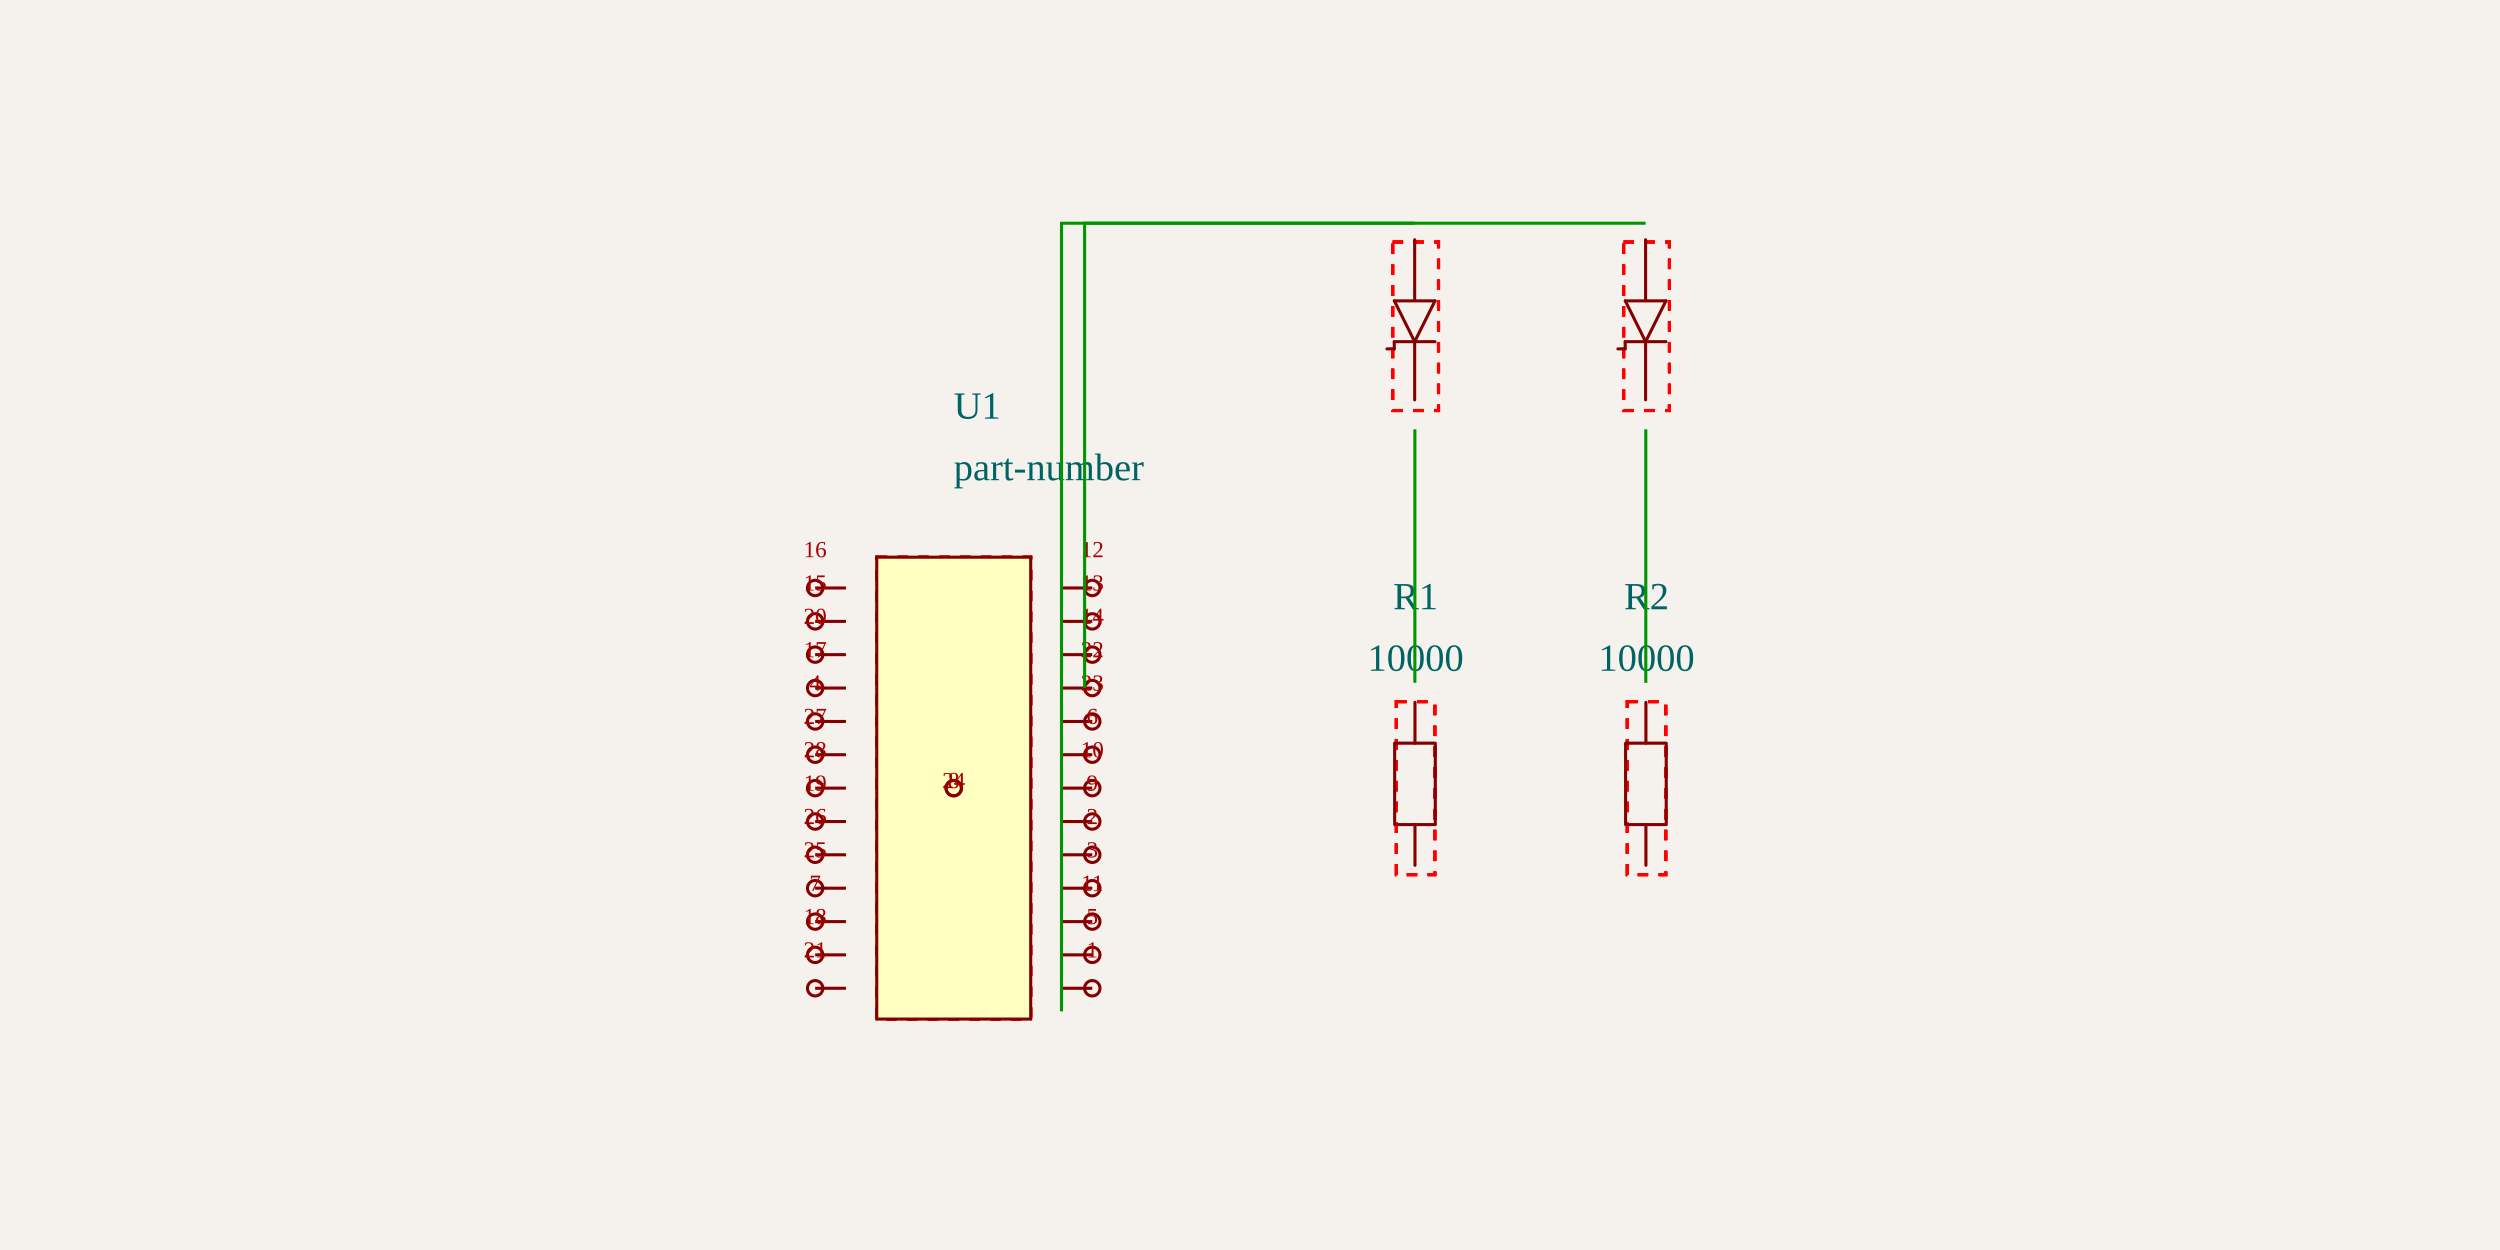
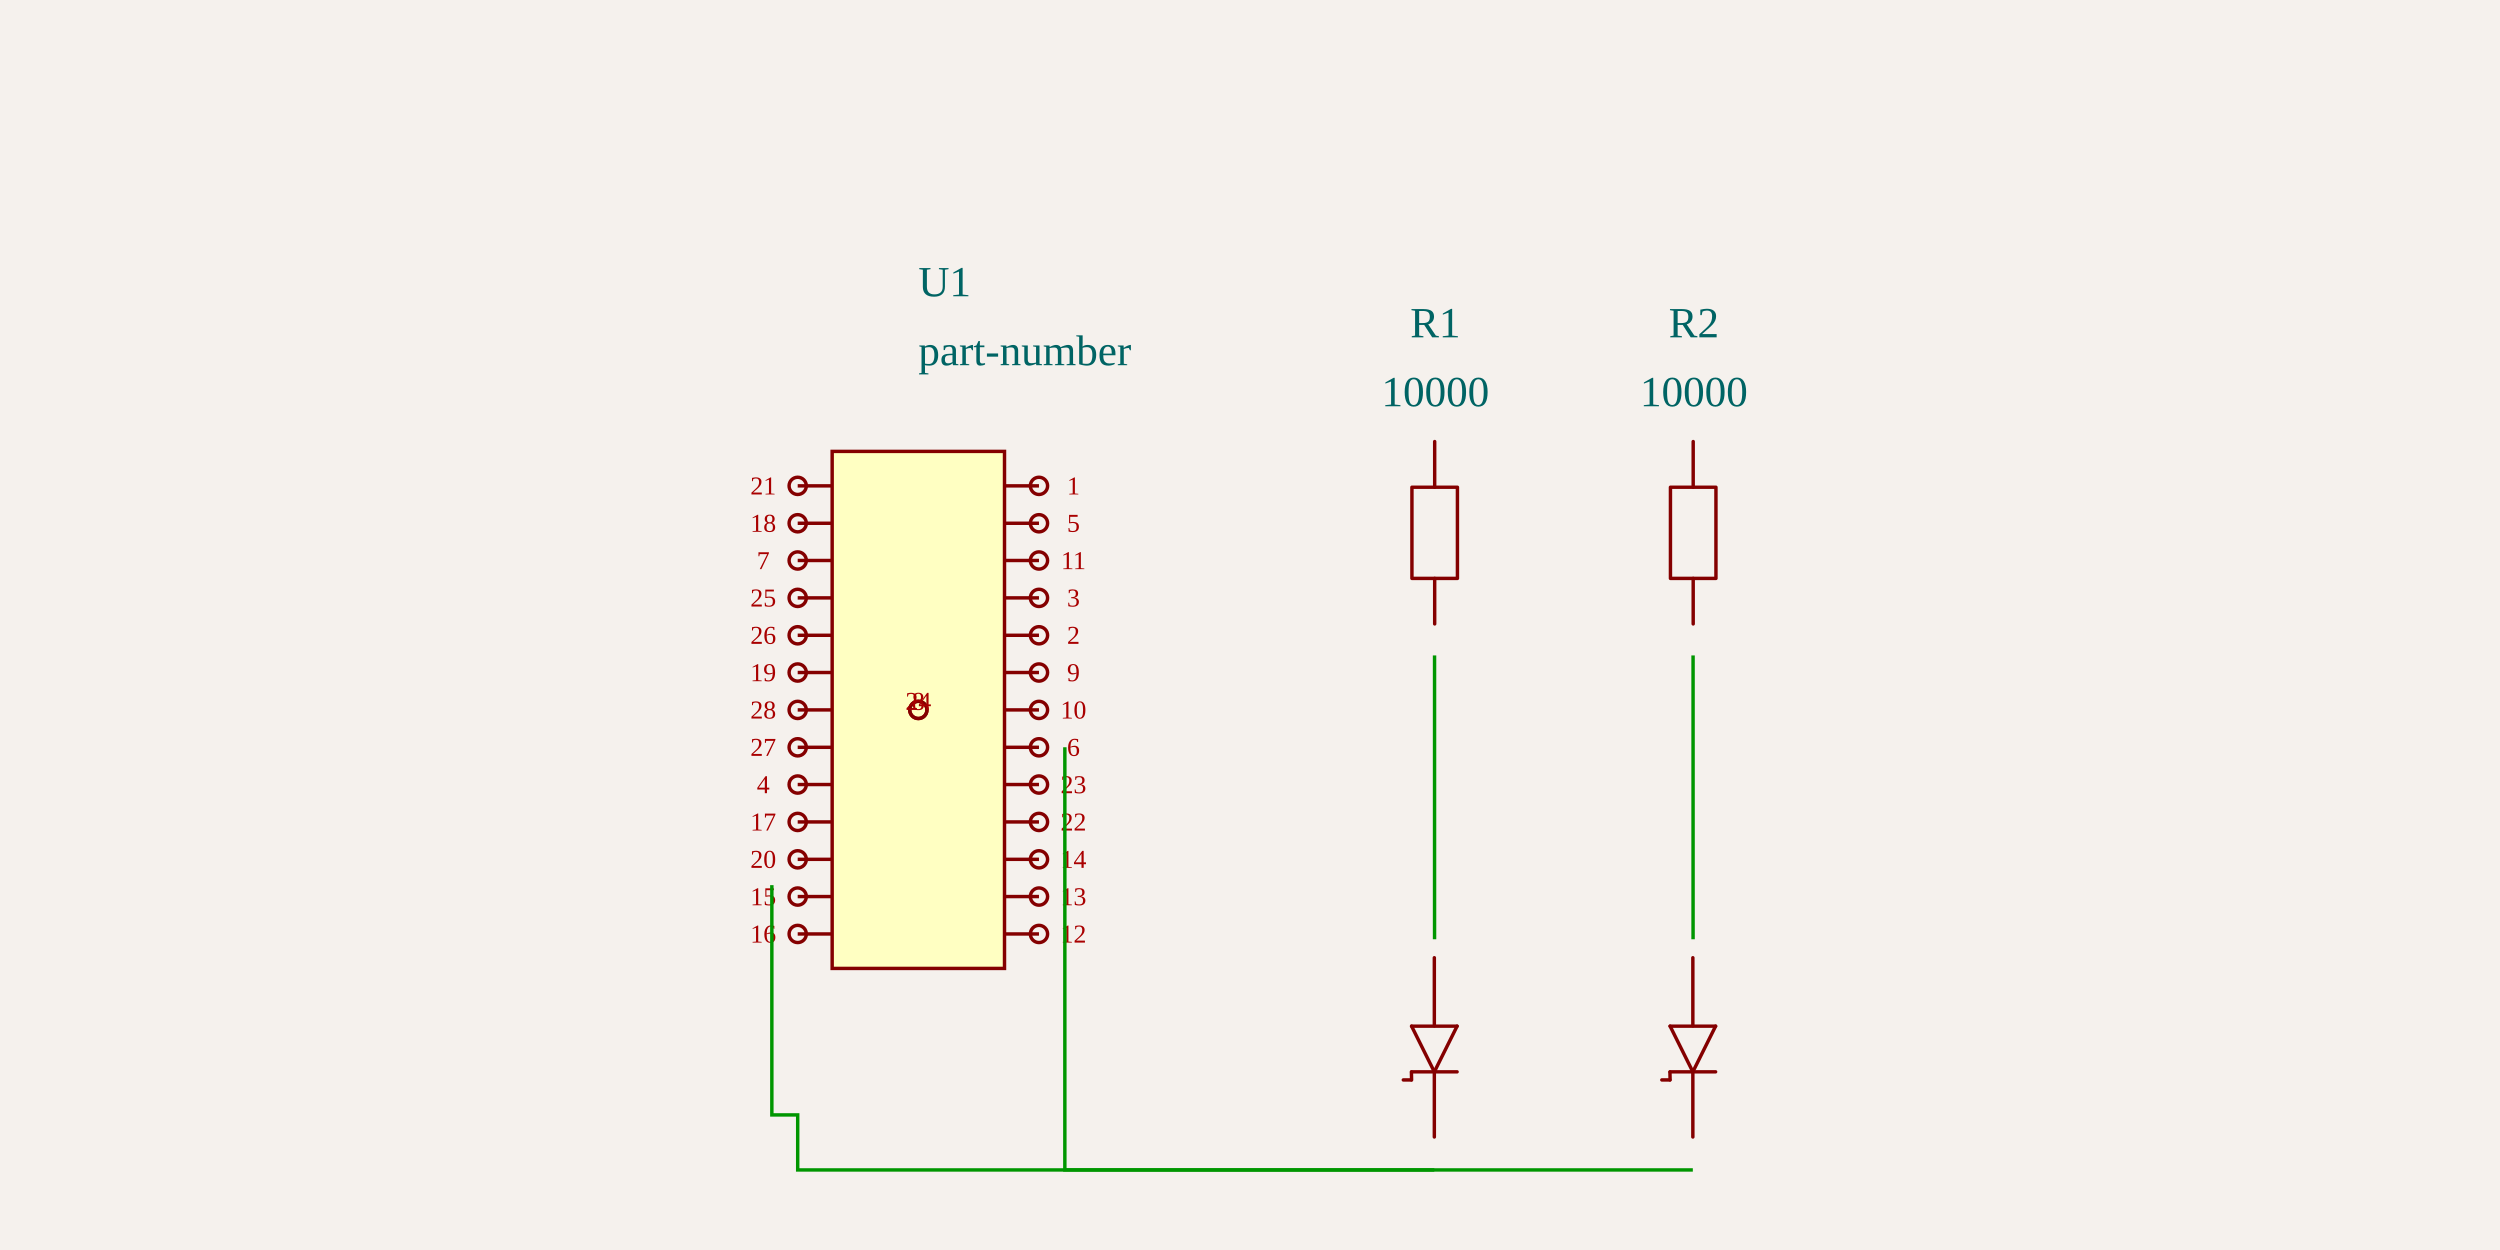
<svg xmlns="http://www.w3.org/2000/svg" width="1200" height="600" style="background-color: rgb(245, 241, 237)">
  <style>
              .boundary { fill: rgb(245, 241, 237); }
              .schematic-boundary { fill: none; stroke: #fff; stroke-width: 0.3; }
              .component { fill: none; stroke: rgb(132, 0, 0); }
              .chip { fill: rgb(255, 255, 194); stroke: rgb(132, 0, 0); }
              .component-pin { fill: none; stroke: rgb(132, 0, 0); }
-               .trace { stroke: rgb(0, 150, 0); stroke-width: 1.478; fill: none; }
-               .text { font-family: Arial, sans-serif; font-size: 14.78px; fill: rgb(0, 150, 0); }
-               .pin-number { font-size: 11.085px; fill: rgb(169, 0, 0); }
+               .trace { stroke: rgb(0, 150, 0); stroke-width: 1.655; fill: none; }
+               .text { font-family: Arial, sans-serif; font-size: 16.545px; fill: rgb(0, 150, 0); }
+               .pin-number { font-size: 12.409px; fill: rgb(169, 0, 0); }
              .port-label { fill: rgb(0, 100, 100); }
-               .component-name { font-size: 18.475px; fill: rgb(0, 100, 100); }
+               .component-name { font-size: 20.681px; fill: rgb(0, 100, 100); }
            </style>
  <rect class="boundary" x="0" y="0" width="1200" height="600" />
-   <rect x="420.837" y="267.453" width="73.899" height="221.698" fill="none" stroke="red" stroke-width="1.478" stroke-dasharray="5,5">
-     <text x="457.786" y="368.302" text-anchor="middle" font-size="14.78" fill="red">obstacle</text>
-   </rect>
-   <rect x="670.247" y="336.774" width="18.475" height="83.055" fill="none" stroke="red" stroke-width="1.478" stroke-dasharray="5,5">
-     <text x="679.485" y="368.302" text-anchor="middle" font-size="14.78" fill="red">obstacle</text>
-   </rect>
-   <rect x="781.096" y="336.774" width="18.475" height="83.055" fill="none" stroke="red" stroke-width="1.478" stroke-dasharray="5,5">
-     <text x="790.334" y="368.302" text-anchor="middle" font-size="14.78" fill="red">obstacle</text>
-   </rect>
-   <rect x="668.485" y="116.158" width="21.999" height="80.891" fill="none" stroke="red" stroke-width="1.478" stroke-dasharray="5,5">
-     <text x="679.485" y="146.604" text-anchor="middle" font-size="14.78" fill="red">obstacle</text>
-   </rect>
-   <rect x="779.334" y="116.158" width="21.999" height="80.891" fill="none" stroke="red" stroke-width="1.478" stroke-dasharray="5,5">
-     <text x="790.334" y="146.604" text-anchor="middle" font-size="14.78" fill="red">obstacle</text>
-   </rect>
-   <rect x="420.837" y="267.453" width="73.899" height="221.698" fill="none" stroke="red" stroke-width="1.478" stroke-dasharray="5,5">
-     <text x="457.786" y="368.302" text-anchor="middle" font-size="14.78" fill="red">obstacle</text>
-   </rect>
-   <rect x="670.247" y="336.774" width="18.475" height="83.055" fill="none" stroke="red" stroke-width="1.478" stroke-dasharray="5,5">
-     <text x="679.485" y="368.302" text-anchor="middle" font-size="14.78" fill="red">obstacle</text>
-   </rect>
-   <rect x="781.096" y="336.774" width="18.475" height="83.055" fill="none" stroke="red" stroke-width="1.478" stroke-dasharray="5,5">
-     <text x="790.334" y="368.302" text-anchor="middle" font-size="14.78" fill="red">obstacle</text>
-   </rect>
-   <rect x="668.485" y="116.158" width="21.999" height="80.891" fill="none" stroke="red" stroke-width="1.478" stroke-dasharray="5,5">
-     <text x="679.485" y="146.604" text-anchor="middle" font-size="14.78" fill="red">obstacle</text>
-   </rect>
-   <rect x="779.334" y="116.158" width="21.999" height="80.891" fill="none" stroke="red" stroke-width="1.478" stroke-dasharray="5,5">
-     <text x="790.334" y="146.604" text-anchor="middle" font-size="14.78" fill="red">obstacle</text>
-   </rect>
-   <rect x="420.837" y="267.453" width="73.899" height="221.698" fill="none" stroke="red" stroke-width="1.478" stroke-dasharray="5,5">
-     <text x="457.786" y="368.302" text-anchor="middle" font-size="14.78" fill="red">obstacle</text>
-   </rect>
-   <rect x="670.247" y="336.774" width="18.475" height="83.055" fill="none" stroke="red" stroke-width="1.478" stroke-dasharray="5,5">
-     <text x="679.485" y="368.302" text-anchor="middle" font-size="14.78" fill="red">obstacle</text>
-   </rect>
-   <rect x="781.096" y="336.774" width="18.475" height="83.055" fill="none" stroke="red" stroke-width="1.478" stroke-dasharray="5,5">
-     <text x="790.334" y="368.302" text-anchor="middle" font-size="14.78" fill="red">obstacle</text>
-   </rect>
-   <rect x="668.485" y="116.158" width="21.999" height="80.891" fill="none" stroke="red" stroke-width="1.478" stroke-dasharray="5,5">
-     <text x="679.485" y="146.604" text-anchor="middle" font-size="14.78" fill="red">obstacle</text>
-   </rect>
-   <rect x="779.334" y="116.158" width="21.999" height="80.891" fill="none" stroke="red" stroke-width="1.478" stroke-dasharray="5,5">
-     <text x="790.334" y="146.604" text-anchor="middle" font-size="14.78" fill="red">obstacle</text>
-   </rect>
-   <rect x="420.837" y="267.453" width="73.899" height="221.698" fill="none" stroke="red" stroke-width="1.478" stroke-dasharray="5,5">
-     <text x="457.786" y="368.302" text-anchor="middle" font-size="14.78" fill="red">obstacle</text>
-   </rect>
-   <rect x="670.247" y="336.774" width="18.475" height="83.055" fill="none" stroke="red" stroke-width="1.478" stroke-dasharray="5,5">
-     <text x="679.485" y="368.302" text-anchor="middle" font-size="14.78" fill="red">obstacle</text>
-   </rect>
-   <rect x="781.096" y="336.774" width="18.475" height="83.055" fill="none" stroke="red" stroke-width="1.478" stroke-dasharray="5,5">
-     <text x="790.334" y="368.302" text-anchor="middle" font-size="14.78" fill="red">obstacle</text>
-   </rect>
-   <rect x="668.485" y="116.158" width="21.999" height="80.891" fill="none" stroke="red" stroke-width="1.478" stroke-dasharray="5,5">
-     <text x="679.485" y="146.604" text-anchor="middle" font-size="14.78" fill="red">obstacle</text>
-   </rect>
-   <rect x="779.334" y="116.158" width="21.999" height="80.891" fill="none" stroke="red" stroke-width="1.478" stroke-dasharray="5,5">
-     <text x="790.334" y="146.604" text-anchor="middle" font-size="14.78" fill="red">obstacle</text>
-   </rect>
-   <g transform="translate(457.7863, 378.3018) rotate(0) scale(73.89939)">
+   <g transform="translate(440.8019, 340.7569) rotate(0) scale(82.7251)">
    <rect class="component chip" x="-0.5" y="-1.5" width="1" height="3" stroke-width="0.02" />
-     <line class="component-pin" x1="-0.7" y1="1.3" x2="-0.9" y2="1.3" stroke-width="0.02" />
-     <circle class="component-pin" cx="-0.9" cy="1.3" r="0.05" stroke-width="0.02" />
-     <line class="component-pin" x1="-0.7" y1="1.083" x2="-0.9" y2="1.083" stroke-width="0.02" />
-     <circle class="component-pin" cx="-0.9" cy="1.083" r="0.05" stroke-width="0.02" />
-     <line class="component-pin" x1="-0.7" y1="0.867" x2="-0.9" y2="0.867" stroke-width="0.02" />
-     <circle class="component-pin" cx="-0.9" cy="0.867" r="0.05" stroke-width="0.02" />
-     <line class="component-pin" x1="-0.7" y1="0.65" x2="-0.9" y2="0.65" stroke-width="0.02" />
-     <circle class="component-pin" cx="-0.9" cy="0.65" r="0.05" stroke-width="0.02" />
-     <line class="component-pin" x1="-0.7" y1="0.433" x2="-0.9" y2="0.433" stroke-width="0.02" />
-     <circle class="component-pin" cx="-0.9" cy="0.433" r="0.05" stroke-width="0.02" />
-     <line class="component-pin" x1="-0.7" y1="0.217" x2="-0.9" y2="0.217" stroke-width="0.02" />
-     <circle class="component-pin" cx="-0.9" cy="0.217" r="0.05" stroke-width="0.02" />
-     <line class="component-pin" x1="-0.7" y1="0" x2="-0.9" y2="0" stroke-width="0.02" />
-     <circle class="component-pin" cx="-0.9" cy="0" r="0.05" stroke-width="0.02" />
-     <line class="component-pin" x1="-0.7" y1="-0.217" x2="-0.9" y2="-0.217" stroke-width="0.02" />
-     <circle class="component-pin" cx="-0.9" cy="-0.217" r="0.05" stroke-width="0.02" />
-     <line class="component-pin" x1="-0.7" y1="-0.433" x2="-0.9" y2="-0.433" stroke-width="0.02" />
-     <circle class="component-pin" cx="-0.9" cy="-0.433" r="0.05" stroke-width="0.02" />
-     <line class="component-pin" x1="-0.7" y1="-0.65" x2="-0.9" y2="-0.65" stroke-width="0.02" />
-     <circle class="component-pin" cx="-0.9" cy="-0.65" r="0.05" stroke-width="0.02" />
-     <line class="component-pin" x1="-0.7" y1="-0.867" x2="-0.9" y2="-0.867" stroke-width="0.02" />
-     <circle class="component-pin" cx="-0.9" cy="-0.867" r="0.05" stroke-width="0.02" />
-     <line class="component-pin" x1="-0.7" y1="-1.083" x2="-0.9" y2="-1.083" stroke-width="0.02" />
-     <circle class="component-pin" cx="-0.9" cy="-1.083" r="0.05" stroke-width="0.02" />
-     <line class="component-pin" x1="-0.7" y1="-1.3" x2="-0.9" y2="-1.3" stroke-width="0.02" />
-     <circle class="component-pin" cx="-0.9" cy="-1.3" r="0.05" stroke-width="0.02" />
-     <line class="component-pin" x1="0.7" y1="-1.3" x2="0.9" y2="-1.3" stroke-width="0.02" />
-     <circle class="component-pin" cx="0.9" cy="-1.3" r="0.05" stroke-width="0.02" />
-     <line class="component-pin" x1="0.7" y1="-1.083" x2="0.9" y2="-1.083" stroke-width="0.02" />
-     <circle class="component-pin" cx="0.9" cy="-1.083" r="0.05" stroke-width="0.02" />
-     <line class="component-pin" x1="0.7" y1="-0.867" x2="0.9" y2="-0.867" stroke-width="0.02" />
-     <circle class="component-pin" cx="0.9" cy="-0.867" r="0.05" stroke-width="0.02" />
-     <line class="component-pin" x1="0.7" y1="-0.65" x2="0.9" y2="-0.65" stroke-width="0.02" />
-     <circle class="component-pin" cx="0.9" cy="-0.65" r="0.05" stroke-width="0.02" />
-     <line class="component-pin" x1="0.7" y1="-0.433" x2="0.9" y2="-0.433" stroke-width="0.02" />
-     <circle class="component-pin" cx="0.9" cy="-0.433" r="0.05" stroke-width="0.02" />
-     <line class="component-pin" x1="0.7" y1="-0.217" x2="0.9" y2="-0.217" stroke-width="0.02" />
-     <circle class="component-pin" cx="0.9" cy="-0.217" r="0.05" stroke-width="0.02" />
-     <line class="component-pin" x1="0.7" y1="0" x2="0.9" y2="0" stroke-width="0.02" />
-     <circle class="component-pin" cx="0.9" cy="0" r="0.05" stroke-width="0.02" />
-     <line class="component-pin" x1="0.7" y1="0.217" x2="0.9" y2="0.217" stroke-width="0.02" />
-     <circle class="component-pin" cx="0.9" cy="0.217" r="0.05" stroke-width="0.02" />
-     <line class="component-pin" x1="0.7" y1="0.433" x2="0.9" y2="0.433" stroke-width="0.02" />
-     <circle class="component-pin" cx="0.9" cy="0.433" r="0.05" stroke-width="0.02" />
-     <line class="component-pin" x1="0.7" y1="0.65" x2="0.9" y2="0.65" stroke-width="0.02" />
-     <circle class="component-pin" cx="0.9" cy="0.65" r="0.05" stroke-width="0.02" />
-     <line class="component-pin" x1="0.7" y1="0.867" x2="0.9" y2="0.867" stroke-width="0.02" />
-     <circle class="component-pin" cx="0.9" cy="0.867" r="0.05" stroke-width="0.02" />
-     <line class="component-pin" x1="0.7" y1="1.083" x2="0.9" y2="1.083" stroke-width="0.02" />
-     <circle class="component-pin" cx="0.9" cy="1.083" r="0.05" stroke-width="0.02" />
-     <line class="component-pin" x1="0.7" y1="1.3" x2="0.9" y2="1.3" stroke-width="0.02" />
-     <circle class="component-pin" cx="0.9" cy="1.3" r="0.05" stroke-width="0.02" />
+     <line class="component-pin" x1="-0.7" y1="1.3" x2="-0.5" y2="1.3" stroke-width="0.02" />
+     <circle class="component-pin" cx="-0.7" cy="1.3" r="0.05" stroke-width="0.02" />
+     <line class="component-pin" x1="-0.7" y1="1.083" x2="-0.5" y2="1.083" stroke-width="0.02" />
+     <circle class="component-pin" cx="-0.7" cy="1.083" r="0.05" stroke-width="0.02" />
+     <line class="component-pin" x1="-0.7" y1="0.867" x2="-0.5" y2="0.867" stroke-width="0.02" />
+     <circle class="component-pin" cx="-0.7" cy="0.867" r="0.05" stroke-width="0.02" />
+     <line class="component-pin" x1="-0.7" y1="0.65" x2="-0.5" y2="0.65" stroke-width="0.02" />
+     <circle class="component-pin" cx="-0.7" cy="0.65" r="0.05" stroke-width="0.02" />
+     <line class="component-pin" x1="-0.7" y1="0.433" x2="-0.5" y2="0.433" stroke-width="0.02" />
+     <circle class="component-pin" cx="-0.7" cy="0.433" r="0.05" stroke-width="0.02" />
+     <line class="component-pin" x1="-0.7" y1="0.217" x2="-0.5" y2="0.217" stroke-width="0.02" />
+     <circle class="component-pin" cx="-0.7" cy="0.217" r="0.05" stroke-width="0.02" />
+     <line class="component-pin" x1="-0.7" y1="0" x2="-0.5" y2="0" stroke-width="0.02" />
+     <circle class="component-pin" cx="-0.7" cy="0" r="0.05" stroke-width="0.02" />
+     <line class="component-pin" x1="-0.7" y1="-0.217" x2="-0.5" y2="-0.217" stroke-width="0.02" />
+     <circle class="component-pin" cx="-0.7" cy="-0.217" r="0.05" stroke-width="0.02" />
+     <line class="component-pin" x1="-0.7" y1="-0.433" x2="-0.5" y2="-0.433" stroke-width="0.02" />
+     <circle class="component-pin" cx="-0.7" cy="-0.433" r="0.05" stroke-width="0.02" />
+     <line class="component-pin" x1="-0.7" y1="-0.65" x2="-0.5" y2="-0.65" stroke-width="0.02" />
+     <circle class="component-pin" cx="-0.7" cy="-0.65" r="0.05" stroke-width="0.02" />
+     <line class="component-pin" x1="-0.7" y1="-0.867" x2="-0.5" y2="-0.867" stroke-width="0.02" />
+     <circle class="component-pin" cx="-0.7" cy="-0.867" r="0.05" stroke-width="0.02" />
+     <line class="component-pin" x1="-0.7" y1="-1.083" x2="-0.5" y2="-1.083" stroke-width="0.02" />
+     <circle class="component-pin" cx="-0.7" cy="-1.083" r="0.05" stroke-width="0.02" />
+     <line class="component-pin" x1="-0.7" y1="-1.3" x2="-0.5" y2="-1.3" stroke-width="0.02" />
+     <circle class="component-pin" cx="-0.7" cy="-1.3" r="0.05" stroke-width="0.02" />
+     <line class="component-pin" x1="0.7" y1="-1.3" x2="0.5" y2="-1.3" stroke-width="0.02" />
+     <circle class="component-pin" cx="0.7" cy="-1.3" r="0.05" stroke-width="0.02" />
+     <line class="component-pin" x1="0.7" y1="-1.083" x2="0.5" y2="-1.083" stroke-width="0.02" />
+     <circle class="component-pin" cx="0.7" cy="-1.083" r="0.05" stroke-width="0.02" />
+     <line class="component-pin" x1="0.7" y1="-0.867" x2="0.5" y2="-0.867" stroke-width="0.02" />
+     <circle class="component-pin" cx="0.7" cy="-0.867" r="0.05" stroke-width="0.02" />
+     <line class="component-pin" x1="0.7" y1="-0.65" x2="0.5" y2="-0.65" stroke-width="0.02" />
+     <circle class="component-pin" cx="0.7" cy="-0.65" r="0.05" stroke-width="0.02" />
+     <line class="component-pin" x1="0.7" y1="-0.433" x2="0.5" y2="-0.433" stroke-width="0.02" />
+     <circle class="component-pin" cx="0.7" cy="-0.433" r="0.05" stroke-width="0.02" />
+     <line class="component-pin" x1="0.7" y1="-0.217" x2="0.5" y2="-0.217" stroke-width="0.02" />
+     <circle class="component-pin" cx="0.7" cy="-0.217" r="0.05" stroke-width="0.02" />
+     <line class="component-pin" x1="0.7" y1="0" x2="0.5" y2="0" stroke-width="0.02" />
+     <circle class="component-pin" cx="0.7" cy="0" r="0.05" stroke-width="0.02" />
+     <line class="component-pin" x1="0.7" y1="0.217" x2="0.5" y2="0.217" stroke-width="0.02" />
+     <circle class="component-pin" cx="0.7" cy="0.217" r="0.05" stroke-width="0.02" />
+     <line class="component-pin" x1="0.7" y1="0.433" x2="0.5" y2="0.433" stroke-width="0.02" />
+     <circle class="component-pin" cx="0.7" cy="0.433" r="0.05" stroke-width="0.02" />
+     <line class="component-pin" x1="0.7" y1="0.65" x2="0.5" y2="0.65" stroke-width="0.02" />
+     <circle class="component-pin" cx="0.7" cy="0.65" r="0.05" stroke-width="0.02" />
+     <line class="component-pin" x1="0.7" y1="0.867" x2="0.5" y2="0.867" stroke-width="0.02" />
+     <circle class="component-pin" cx="0.7" cy="0.867" r="0.05" stroke-width="0.02" />
+     <line class="component-pin" x1="0.7" y1="1.083" x2="0.5" y2="1.083" stroke-width="0.02" />
+     <circle class="component-pin" cx="0.7" cy="1.083" r="0.05" stroke-width="0.02" />
+     <line class="component-pin" x1="0.7" y1="1.3" x2="0.5" y2="1.3" stroke-width="0.02" />
+     <circle class="component-pin" cx="0.7" cy="1.3" r="0.05" stroke-width="0.02" />
    <line class="component-pin" x1="0" y1="0" x2="0" y2="0" stroke-width="0.02" />
    <circle class="component-pin" cx="0" cy="0" r="0.05" stroke-width="0.02" />
    <line class="component-pin" x1="0" y1="0" x2="0" y2="0" stroke-width="0.02" />
    <circle class="component-pin" cx="0" cy="0" r="0.05" stroke-width="0.02" />
  </g>
  <g>
-     <text class="component-name" x="457.786" y="230.503" text-anchor="right" dominant-baseline="auto" font-size="0.2">part-number</text>
-     <text class="component-name" x="457.786" y="200.943" text-anchor="right" dominant-baseline="auto" font-size="0.2">U1</text>
-     <text class="pin-number" x="391.277" y="267.453" text-anchor="middle" dominant-baseline="auto" font-size="11.085">16</text>
-     <text class="pin-number" x="391.277" y="283.464" text-anchor="middle" dominant-baseline="auto" font-size="11.085">15</text>
-     <text class="pin-number" x="391.277" y="299.476" text-anchor="middle" dominant-baseline="auto" font-size="11.085">20</text>
-     <text class="pin-number" x="391.277" y="315.487" text-anchor="middle" dominant-baseline="auto" font-size="11.085">17</text>
-     <text class="pin-number" x="391.277" y="331.499" text-anchor="middle" dominant-baseline="auto" font-size="11.085">4</text>
-     <text class="pin-number" x="391.277" y="347.51" text-anchor="middle" dominant-baseline="auto" font-size="11.085">27</text>
-     <text class="pin-number" x="391.277" y="363.522" text-anchor="middle" dominant-baseline="auto" font-size="11.085">28</text>
-     <text class="pin-number" x="391.277" y="379.533" text-anchor="middle" dominant-baseline="auto" font-size="11.085">19</text>
-     <text class="pin-number" x="391.277" y="395.545" text-anchor="middle" dominant-baseline="auto" font-size="11.085">26</text>
-     <text class="pin-number" x="391.277" y="411.557" text-anchor="middle" dominant-baseline="auto" font-size="11.085">25</text>
-     <text class="pin-number" x="391.277" y="427.568" text-anchor="middle" dominant-baseline="auto" font-size="11.085">7</text>
-     <text class="pin-number" x="391.277" y="443.58" text-anchor="middle" dominant-baseline="auto" font-size="11.085">18</text>
-     <text class="pin-number" x="391.277" y="459.591" text-anchor="middle" dominant-baseline="auto" font-size="11.085">21</text>
-     <text class="pin-number" x="524.296" y="459.591" text-anchor="middle" dominant-baseline="auto" font-size="11.085">1</text>
-     <text class="pin-number" x="524.296" y="443.58" text-anchor="middle" dominant-baseline="auto" font-size="11.085">5</text>
-     <text class="pin-number" x="524.296" y="427.568" text-anchor="middle" dominant-baseline="auto" font-size="11.085">11</text>
-     <text class="pin-number" x="524.296" y="411.557" text-anchor="middle" dominant-baseline="auto" font-size="11.085">3</text>
-     <text class="pin-number" x="524.296" y="395.545" text-anchor="middle" dominant-baseline="auto" font-size="11.085">2</text>
-     <text class="pin-number" x="524.296" y="379.533" text-anchor="middle" dominant-baseline="auto" font-size="11.085">9</text>
-     <text class="pin-number" x="524.296" y="363.522" text-anchor="middle" dominant-baseline="auto" font-size="11.085">10</text>
-     <text class="pin-number" x="524.296" y="347.51" text-anchor="middle" dominant-baseline="auto" font-size="11.085">6</text>
-     <text class="pin-number" x="524.296" y="331.499" text-anchor="middle" dominant-baseline="auto" font-size="11.085">23</text>
-     <text class="pin-number" x="524.296" y="315.487" text-anchor="middle" dominant-baseline="auto" font-size="11.085">22</text>
-     <text class="pin-number" x="524.296" y="299.476" text-anchor="middle" dominant-baseline="auto" font-size="11.085">14</text>
-     <text class="pin-number" x="524.296" y="283.464" text-anchor="middle" dominant-baseline="auto" font-size="11.085">13</text>
-     <text class="pin-number" x="524.296" y="267.453" text-anchor="middle" dominant-baseline="auto" font-size="11.085">12</text>
-     <text class="pin-number" x="457.786" y="378.302" text-anchor="middle" dominant-baseline="auto" font-size="11.085">8</text>
-     <text class="pin-number" x="457.786" y="378.302" text-anchor="middle" dominant-baseline="auto" font-size="11.085">24</text>
+     <text class="component-name" x="440.802" y="175.307" text-anchor="right" dominant-baseline="auto" font-size="0.2">part-number</text>
+     <text class="component-name" x="440.802" y="142.217" text-anchor="right" dominant-baseline="auto" font-size="0.2">U1</text>
+     <text class="pin-number" x="366.349" y="452.436" text-anchor="middle" dominant-baseline="auto" font-size="12.409">16</text>
+     <text class="pin-number" x="366.349" y="434.512" text-anchor="middle" dominant-baseline="auto" font-size="12.409">15</text>
+     <text class="pin-number" x="366.349" y="416.588" text-anchor="middle" dominant-baseline="auto" font-size="12.409">20</text>
+     <text class="pin-number" x="366.349" y="398.664" text-anchor="middle" dominant-baseline="auto" font-size="12.409">17</text>
+     <text class="pin-number" x="366.349" y="380.741" text-anchor="middle" dominant-baseline="auto" font-size="12.409">4</text>
+     <text class="pin-number" x="366.349" y="362.817" text-anchor="middle" dominant-baseline="auto" font-size="12.409">27</text>
+     <text class="pin-number" x="366.349" y="344.893" text-anchor="middle" dominant-baseline="auto" font-size="12.409">28</text>
+     <text class="pin-number" x="366.349" y="326.969" text-anchor="middle" dominant-baseline="auto" font-size="12.409">19</text>
+     <text class="pin-number" x="366.349" y="309.046" text-anchor="middle" dominant-baseline="auto" font-size="12.409">26</text>
+     <text class="pin-number" x="366.349" y="291.122" text-anchor="middle" dominant-baseline="auto" font-size="12.409">25</text>
+     <text class="pin-number" x="366.349" y="273.198" text-anchor="middle" dominant-baseline="auto" font-size="12.409">7</text>
+     <text class="pin-number" x="366.349" y="255.274" text-anchor="middle" dominant-baseline="auto" font-size="12.409">18</text>
+     <text class="pin-number" x="366.349" y="237.35" text-anchor="middle" dominant-baseline="auto" font-size="12.409">21</text>
+     <text class="pin-number" x="515.255" y="237.35" text-anchor="middle" dominant-baseline="auto" font-size="12.409">1</text>
+     <text class="pin-number" x="515.255" y="255.274" text-anchor="middle" dominant-baseline="auto" font-size="12.409">5</text>
+     <text class="pin-number" x="515.255" y="273.198" text-anchor="middle" dominant-baseline="auto" font-size="12.409">11</text>
+     <text class="pin-number" x="515.255" y="291.122" text-anchor="middle" dominant-baseline="auto" font-size="12.409">3</text>
+     <text class="pin-number" x="515.255" y="309.046" text-anchor="middle" dominant-baseline="auto" font-size="12.409">2</text>
+     <text class="pin-number" x="515.255" y="326.969" text-anchor="middle" dominant-baseline="auto" font-size="12.409">9</text>
+     <text class="pin-number" x="515.255" y="344.893" text-anchor="middle" dominant-baseline="auto" font-size="12.409">10</text>
+     <text class="pin-number" x="515.255" y="362.817" text-anchor="middle" dominant-baseline="auto" font-size="12.409">6</text>
+     <text class="pin-number" x="515.255" y="380.741" text-anchor="middle" dominant-baseline="auto" font-size="12.409">23</text>
+     <text class="pin-number" x="515.255" y="398.664" text-anchor="middle" dominant-baseline="auto" font-size="12.409">22</text>
+     <text class="pin-number" x="515.255" y="416.588" text-anchor="middle" dominant-baseline="auto" font-size="12.409">14</text>
+     <text class="pin-number" x="515.255" y="434.512" text-anchor="middle" dominant-baseline="auto" font-size="12.409">13</text>
+     <text class="pin-number" x="515.255" y="452.436" text-anchor="middle" dominant-baseline="auto" font-size="12.409">12</text>
+     <text class="pin-number" x="440.802" y="340.757" text-anchor="middle" dominant-baseline="auto" font-size="12.409">8</text>
+     <text class="pin-number" x="440.802" y="340.757" text-anchor="middle" dominant-baseline="auto" font-size="12.409">24</text>
  </g>
-   <g transform="translate(679.4845, 378.3018) rotate(0) scale(73.89939)">
+   <g transform="translate(688.9772, 258.0318) rotate(0) scale(82.7251)">
    <path d="M-0.004,-0.557 L-0.004,-0.292" fill="none" stroke="rgb(132, 0, 0)" stroke-width="0.02" stroke-linecap="round" stroke-linejoin="round" />
    <path d="M-0.004,0.237 L-0.004,0.501" fill="none" stroke="rgb(132, 0, 0)" stroke-width="0.02" stroke-linecap="round" stroke-linejoin="round" />
    <path d="M0.128,-0.028 L0.128,0.237 L-0.136,0.237 L-0.136,-0.292 L0.128,-0.292 L0.128,-0.028" fill="none" stroke="rgb(132, 0, 0)" stroke-width="0.02" stroke-linecap="round" stroke-linejoin="round" />
  </g>
  <g>
-     <text class="component-name" x="679.485" y="321.994" text-anchor="middle" dominant-baseline="auto" font-size="0.2">10000</text>
-     <text class="component-name" x="679.485" y="292.435" text-anchor="middle" dominant-baseline="auto" font-size="0.2">R1</text>
+     <text class="component-name" x="688.977" y="194.999" text-anchor="middle" dominant-baseline="auto" font-size="0.2">10000</text>
+     <text class="component-name" x="688.977" y="161.909" text-anchor="middle" dominant-baseline="auto" font-size="0.2">R1</text>
  </g>
-   <g transform="translate(790.3336, 378.3018) rotate(0) scale(73.89939)">
+   <g transform="translate(813.0649, 258.0318) rotate(0) scale(82.7251)">
    <path d="M-0.004,-0.557 L-0.004,-0.292" fill="none" stroke="rgb(132, 0, 0)" stroke-width="0.02" stroke-linecap="round" stroke-linejoin="round" />
    <path d="M-0.004,0.237 L-0.004,0.501" fill="none" stroke="rgb(132, 0, 0)" stroke-width="0.02" stroke-linecap="round" stroke-linejoin="round" />
    <path d="M0.128,-0.028 L0.128,0.237 L-0.136,0.237 L-0.136,-0.292 L0.128,-0.292 L0.128,-0.028" fill="none" stroke="rgb(132, 0, 0)" stroke-width="0.02" stroke-linecap="round" stroke-linejoin="round" />
  </g>
  <g>
-     <text class="component-name" x="790.334" y="321.994" text-anchor="middle" dominant-baseline="auto" font-size="0.2">10000</text>
-     <text class="component-name" x="790.334" y="292.435" text-anchor="middle" dominant-baseline="auto" font-size="0.2">R2</text>
+     <text class="component-name" x="813.065" y="194.999" text-anchor="middle" dominant-baseline="auto" font-size="0.2">10000</text>
+     <text class="component-name" x="813.065" y="161.909" text-anchor="middle" dominant-baseline="auto" font-size="0.2">R2</text>
  </g>
-   <g transform="translate(679.4845, 156.6037) rotate(0) scale(73.89939)">
+   <g transform="translate(688.9772, 506.2071) rotate(0) scale(82.7251)">
    <path d="M-0.006,0.1 L-0.138,-0.165" fill="none" stroke="rgb(132, 0, 0)" stroke-width="0.02" stroke-linecap="round" stroke-linejoin="round" />
    <path d="M0.126,-0.165 L-0.006,0.1" fill="none" stroke="rgb(132, 0, 0)" stroke-width="0.02" stroke-linecap="round" stroke-linejoin="round" />
    <path d="M-0.138,-0.165 L0.126,-0.165" fill="none" stroke="rgb(132, 0, 0)" stroke-width="0.02" stroke-linecap="round" stroke-linejoin="round" />
    <path d="M0.126,0.1 L-0.138,0.1" fill="none" stroke="rgb(132, 0, 0)" stroke-width="0.02" stroke-linecap="round" stroke-linejoin="round" />
    <path d="M-0.006,-0.167 L-0.006,-0.562" fill="none" stroke="rgb(132, 0, 0)" stroke-width="0.02" stroke-linecap="round" stroke-linejoin="round" />
    <path d="M-0.006,0.478 L-0.006,0.105" fill="none" stroke="rgb(132, 0, 0)" stroke-width="0.02" stroke-linecap="round" stroke-linejoin="round" />
    <path d="M-0.138,0.147 L-0.139,0.101" fill="none" stroke="rgb(132, 0, 0)" stroke-width="0.02" stroke-linecap="round" stroke-linejoin="round" />
    <path d="M-0.186,0.147 L-0.14,0.147" fill="none" stroke="rgb(132, 0, 0)" stroke-width="0.02" stroke-linecap="round" stroke-linejoin="round" />
  </g>
  <g />
-   <g transform="translate(790.3336, 156.6037) rotate(0) scale(73.89939)">
+   <g transform="translate(813.0649, 506.2071) rotate(0) scale(82.7251)">
    <path d="M-0.006,0.1 L-0.138,-0.165" fill="none" stroke="rgb(132, 0, 0)" stroke-width="0.02" stroke-linecap="round" stroke-linejoin="round" />
    <path d="M0.126,-0.165 L-0.006,0.1" fill="none" stroke="rgb(132, 0, 0)" stroke-width="0.02" stroke-linecap="round" stroke-linejoin="round" />
    <path d="M-0.138,-0.165 L0.126,-0.165" fill="none" stroke="rgb(132, 0, 0)" stroke-width="0.02" stroke-linecap="round" stroke-linejoin="round" />
    <path d="M0.126,0.1 L-0.138,0.1" fill="none" stroke="rgb(132, 0, 0)" stroke-width="0.02" stroke-linecap="round" stroke-linejoin="round" />
    <path d="M-0.006,-0.167 L-0.006,-0.562" fill="none" stroke="rgb(132, 0, 0)" stroke-width="0.02" stroke-linecap="round" stroke-linejoin="round" />
    <path d="M-0.006,0.478 L-0.006,0.105" fill="none" stroke="rgb(132, 0, 0)" stroke-width="0.02" stroke-linecap="round" stroke-linejoin="round" />
    <path d="M-0.138,0.147 L-0.139,0.101" fill="none" stroke="rgb(132, 0, 0)" stroke-width="0.02" stroke-linecap="round" stroke-linejoin="round" />
    <path d="M-0.186,0.147 L-0.14,0.147" fill="none" stroke="rgb(132, 0, 0)" stroke-width="0.02" stroke-linecap="round" stroke-linejoin="round" />
  </g>
  <g />
-   <path class="trace" d="M 679.134 327.763 L 679.134 206.061" stroke-width="1.478" />
-   <path class="trace" d="M 789.983 327.763 L 789.983 206.061" stroke-width="1.478" />
-   <path class="trace" d="M 679.033 107.147 L 509.516 107.147 L 509.516 485.463" stroke-width="1.478" />
-   <path class="trace" d="M 789.883 107.147 L 520.608 107.147 L 520.608 330.267" stroke-width="1.478" />
+   <path class="trace" d="M 688.585 314.607 L 688.585 450.844" stroke-width="1.655" />
+   <path class="trace" d="M 812.673 314.607 L 812.673 450.844" stroke-width="1.655" />
+   <path class="trace" d="M 688.472 561.571 L 382.894 561.571 L 382.894 535.161 L 370.486 535.161 L 370.486 424.869" stroke-width="1.655" />
+   <path class="trace" d="M 812.56 561.571 L 511.127 561.571 L 511.127 358.681" stroke-width="1.655" />
</svg>
